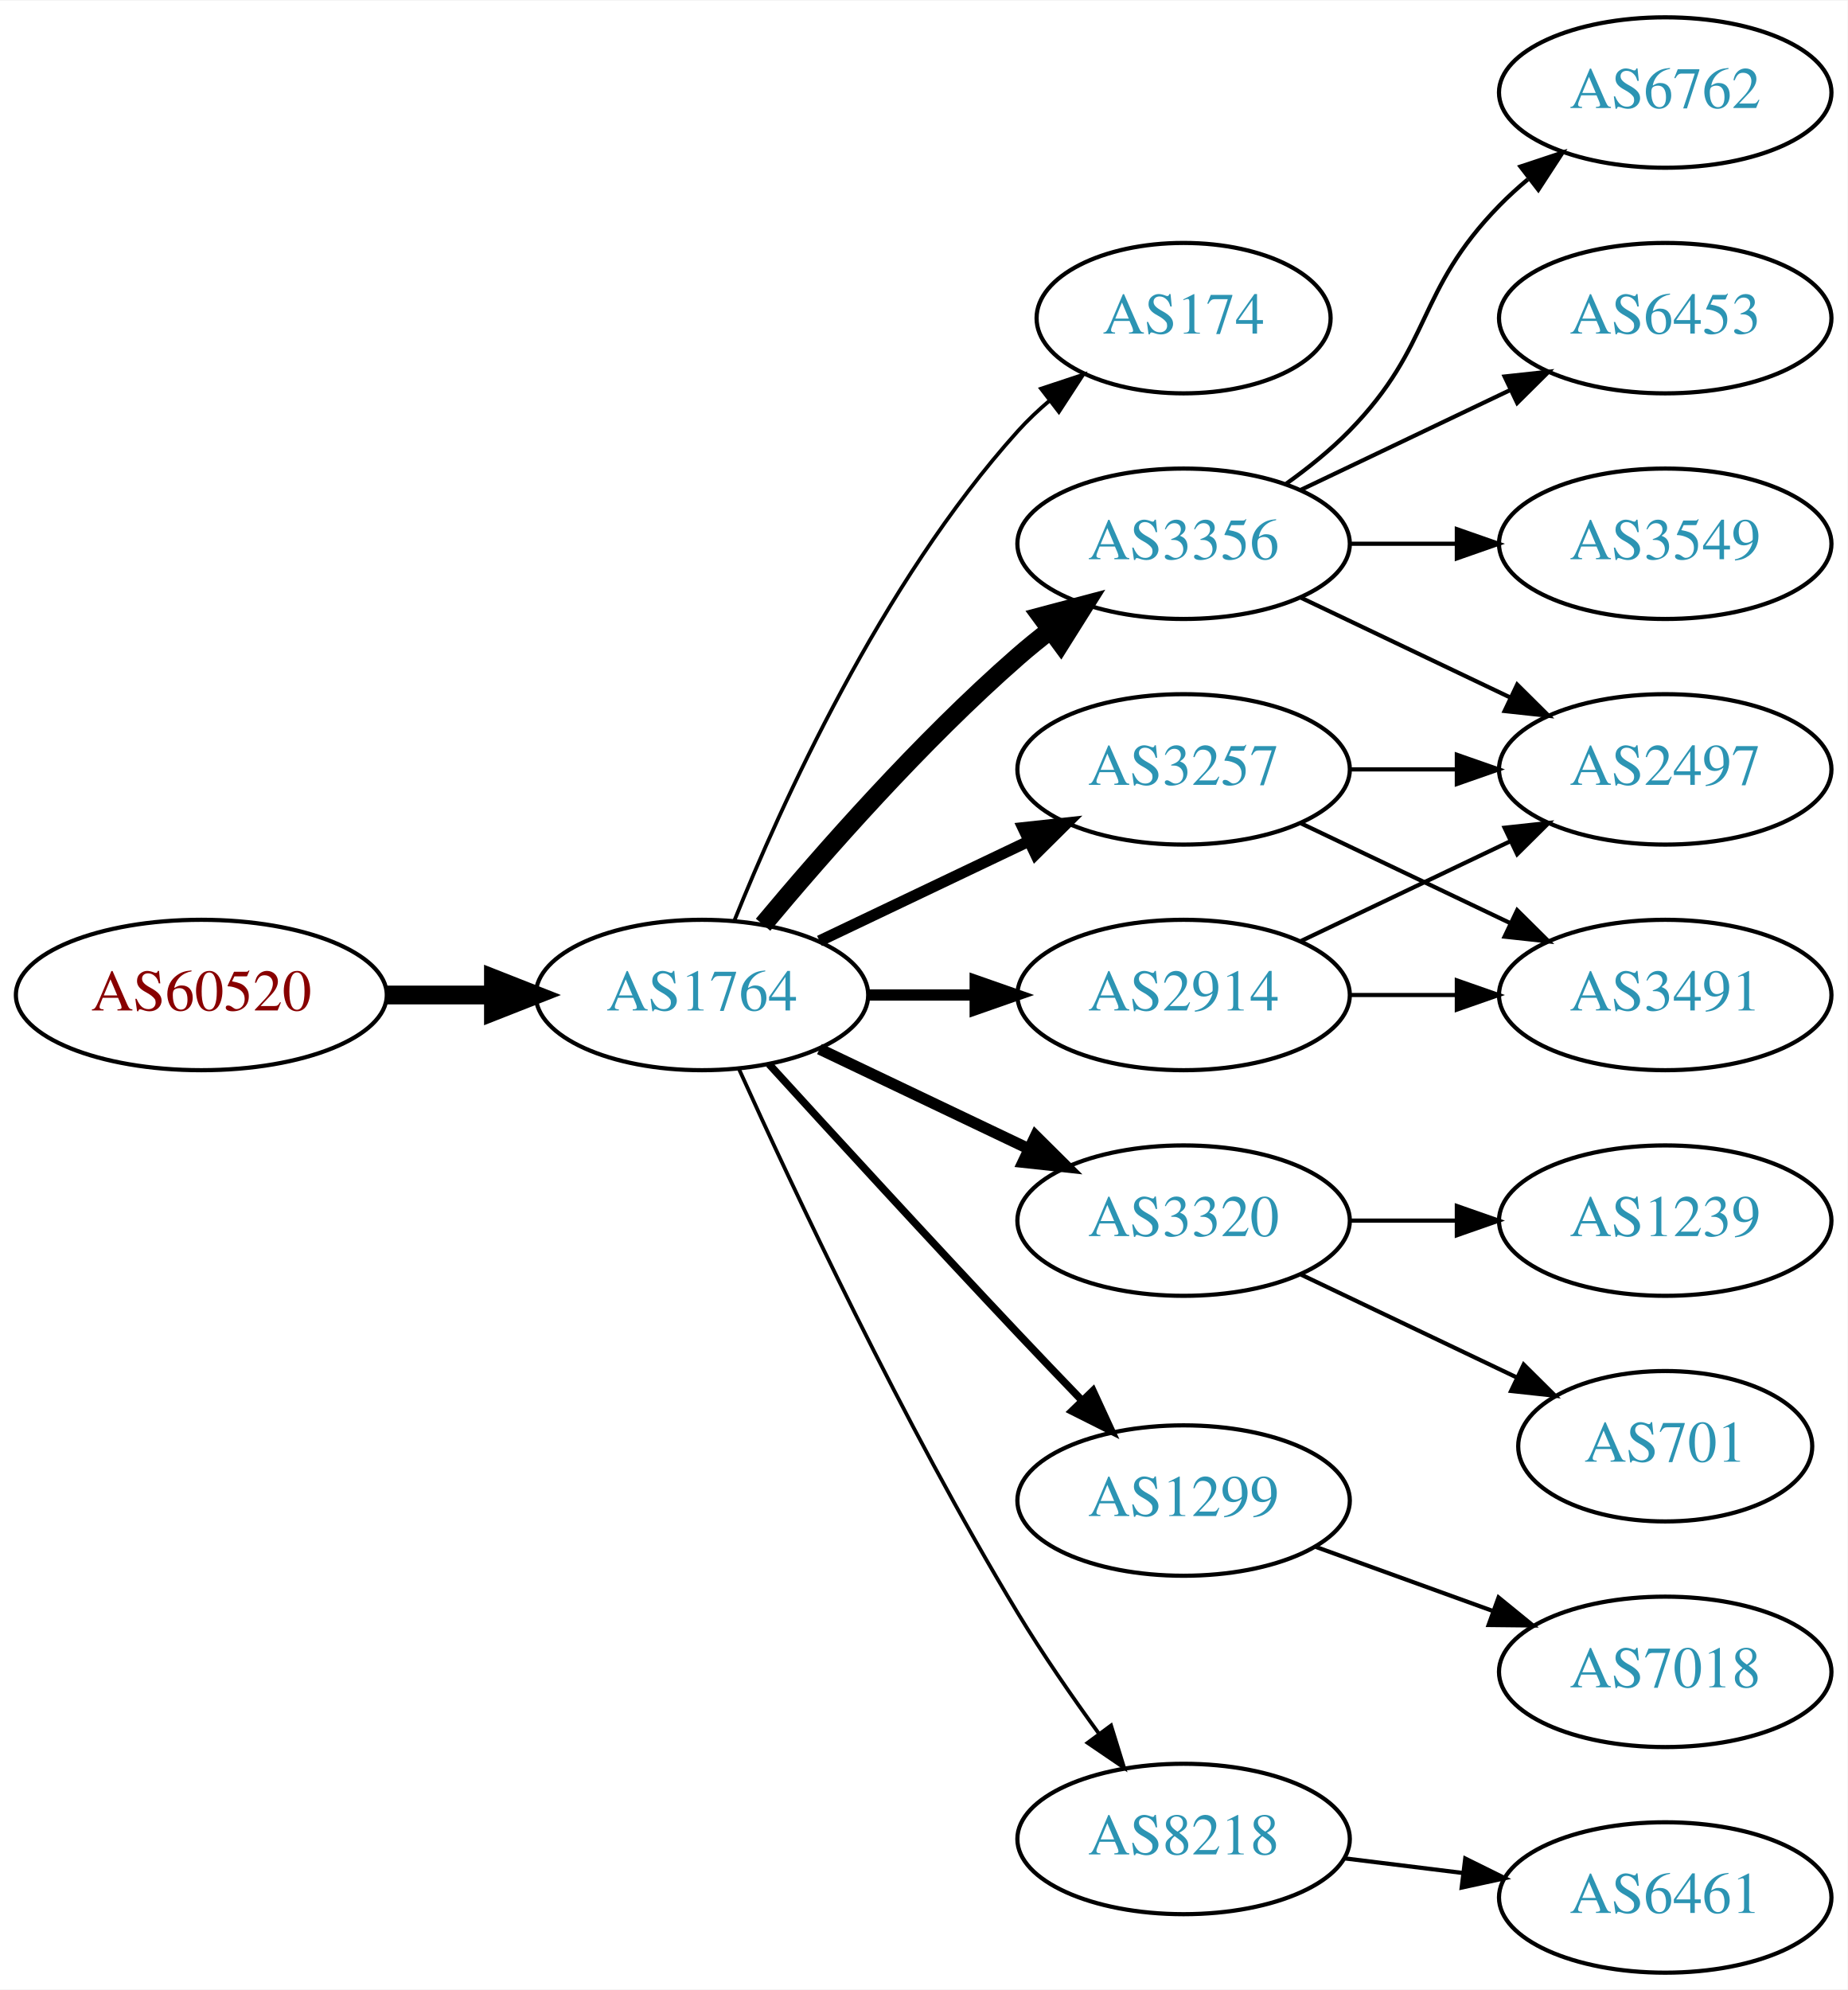
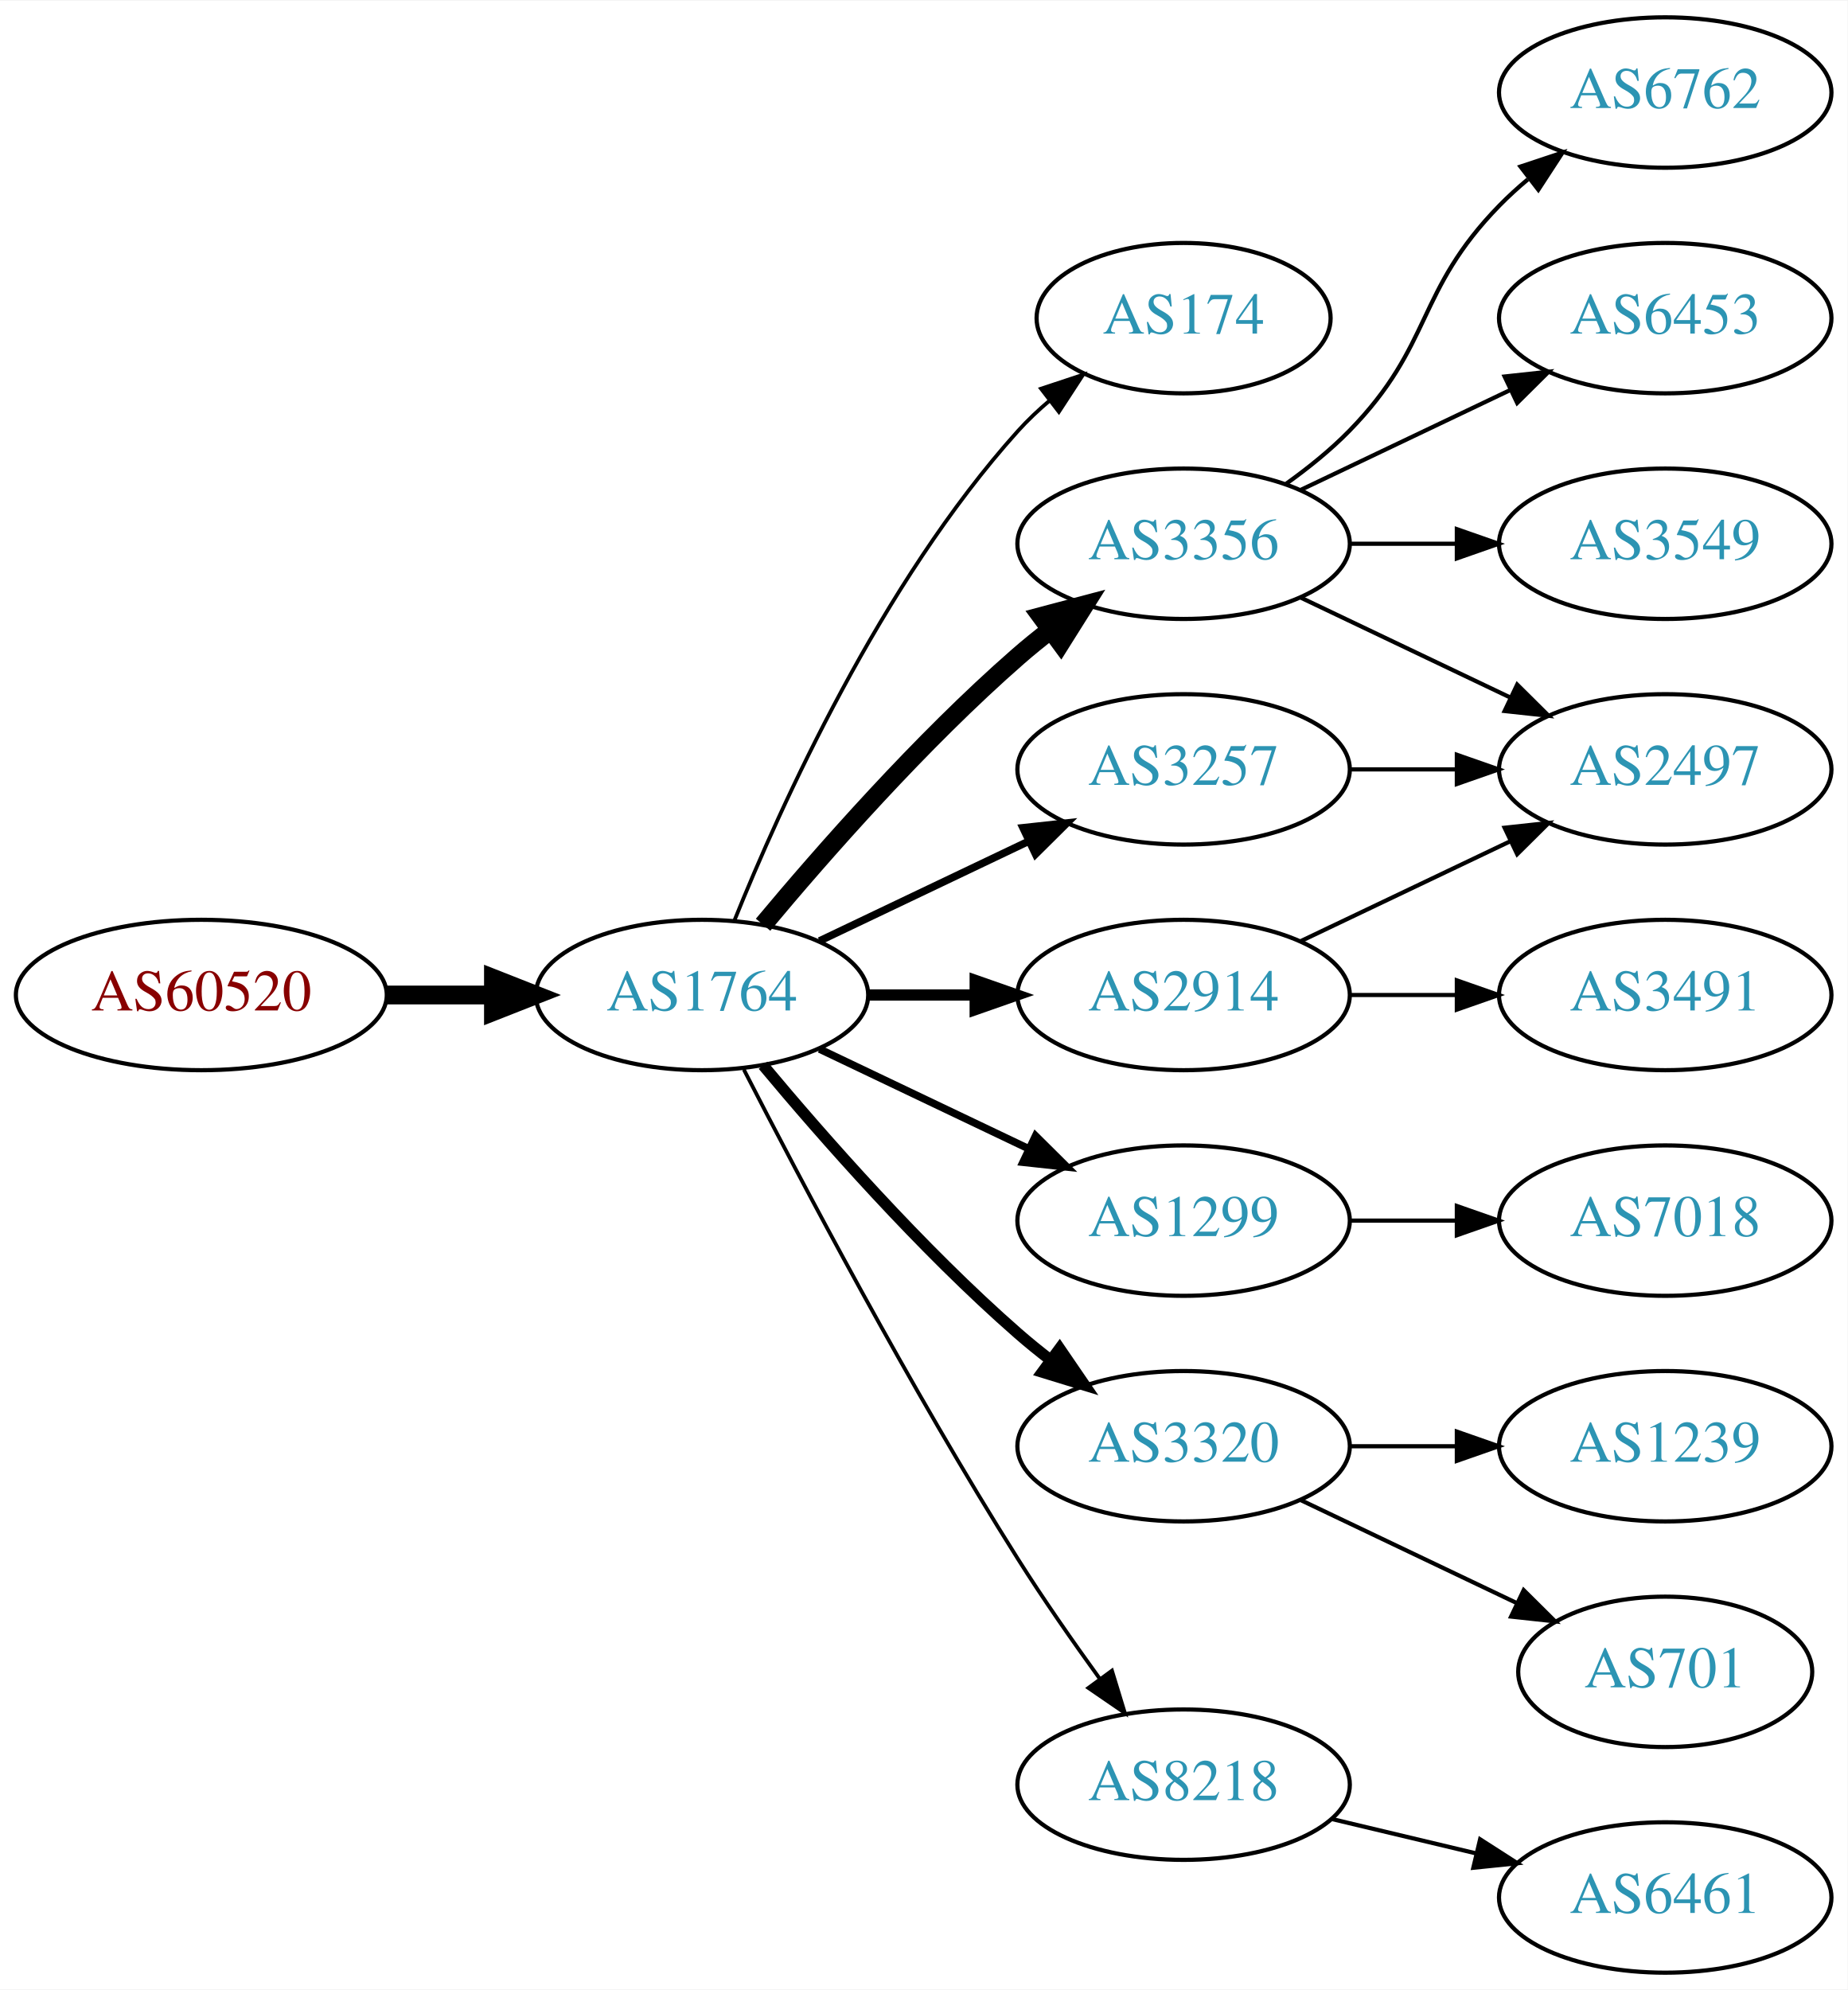
<svg xmlns="http://www.w3.org/2000/svg" xmlns:xlink="http://www.w3.org/1999/xlink" width="442pt" height="476pt" viewBox="0.00 0.00 442.27 476.00">
  <g id="graph0" class="graph" transform="scale(1 1) rotate(0) translate(4 472)">
    <polygon fill="white" stroke="none" points="-4,4 -4,-472 438.271,-472 438.271,4 -4,4" />
    <g id="node1" class="node">
      <g id="a_node1">
        <a xlink:href="/asn/60520" xlink:title="AS60520 ~ AUVA-AS [AT]">
          <ellipse fill="#ffffff" stroke="black" cx="44.196" cy="-234" rx="44.393" ry="18" />
          <text text-anchor="middle" x="44.196" y="-230.3" font-family="Times,serif" font-size="14.00" fill="#880000">AS60520</text>
        </a>
      </g>
    </g>
    <g id="node2" class="node">
      <g id="a_node2">
        <a xlink:href="/asn/1764" xlink:title="AS1764 ~ NEXTLAYER-AS [AT]">
          <ellipse fill="#ffffff" stroke="black" cx="164.039" cy="-234" rx="39.794" ry="18" />
          <text text-anchor="middle" x="164.039" y="-230.3" font-family="Times,serif" font-size="14.00" fill="#2c94b3">AS1764</text>
        </a>
      </g>
    </g>
    <g id="edge1" class="edge">
      <path fill="none" stroke="black" stroke-width="4.5" d="M88.407,-234C96.72,-234 105.482,-234 113.965,-234" />
      <polygon fill="black" stroke="black" stroke-width="4.5" points="114.123,-237.938 124.123,-234 114.123,-230.063 114.123,-237.938" />
    </g>
    <g id="node3" class="node">
      <g id="a_node3">
        <a xlink:href="/asn/174" xlink:title="AS174 ~ Cogent Communications [US]">
          <ellipse fill="#ffffff" stroke="black" cx="279.332" cy="-396" rx="35.194" ry="18" />
          <text text-anchor="middle" x="279.332" y="-392.3" font-family="Times,serif" font-size="14.00" fill="#2c94b3">AS174</text>
        </a>
      </g>
    </g>
    <g id="edge2" class="edge">
      <path fill="none" stroke="black" stroke-width="0.9" d="M171.786,-251.787C182.837,-279.243 206.891,-332.578 239.685,-369 242.001,-371.572 244.606,-374.03 247.341,-376.343" />
      <polygon fill="black" stroke="black" stroke-width="0.9" points="245.207,-379.117 255.264,-382.448 249.479,-373.572 245.207,-379.117" />
    </g>
    <g id="node4" class="node">
      <g id="a_node4">
+         <a xlink:href="/asn/3356" xlink:title="AS3356 ~ Level 3 Parent, LLC [US]">
+           <ellipse fill="#ffffff" stroke="black" cx="279.332" cy="-342" rx="39.794" ry="18" />
+           <text text-anchor="middle" x="279.332" y="-338.3" font-family="Times,serif" font-size="14.00" fill="#2c94b3">AS3356</text>
+         </a>
+       </g>
+     </g>
+     <g id="edge3" class="edge">
+       <path fill="none" stroke="black" stroke-width="4.5" d="M178.669,-250.817C192.951,-267.929 216.498,-294.745 239.685,-315 242.151,-317.154 244.789,-319.294 247.487,-321.372" />
+       <polygon fill="black" stroke="black" stroke-width="4.5" points="245.252,-324.616 255.641,-327.37 249.919,-318.273 245.252,-324.616" />
+     </g>
+     <g id="node5" class="node">
+       <g id="a_node5">
+         <a xlink:href="/asn/3257" xlink:title="AS3257 ~ GTT [DE]">
+           <ellipse fill="#ffffff" stroke="black" cx="279.332" cy="-288" rx="39.794" ry="18" />
+           <text text-anchor="middle" x="279.332" y="-284.3" font-family="Times,serif" font-size="14.00" fill="#2c94b3">AS3257</text>
+         </a>
+       </g>
+     </g>
+     <g id="edge4" class="edge">
+       <path fill="none" stroke="black" stroke-width="1.8" d="M192.175,-246.934C207.169,-254.081 225.99,-263.052 242.213,-270.785" />
+       <polygon fill="black" stroke="black" stroke-width="1.8" points="240.884,-274.028 251.417,-275.171 243.895,-267.709 240.884,-274.028" />
+     </g>
+     <g id="node6" class="node">
+       <g id="a_node6">
        <a xlink:href="/asn/2914" xlink:title="AS2914 ~ NTT America, Inc. [US]">
          <ellipse fill="#ffffff" stroke="black" cx="279.332" cy="-234" rx="39.794" ry="18" />
          <text text-anchor="middle" x="279.332" y="-230.3" font-family="Times,serif" font-size="14.00" fill="#2c94b3">AS2914</text>
        </a>
      </g>
    </g>
-     <g id="edge3" class="edge">
+     <g id="edge5" class="edge">
      <path fill="none" stroke="black" stroke-width="2.7" d="M203.711,-234C211.914,-234 220.678,-234 229.21,-234" />
      <polygon fill="black" stroke="black" stroke-width="2.7" points="229.449,-237.5 239.449,-234 229.449,-230.5 229.449,-237.5" />
    </g>
-     <g id="node5" class="node">
-       <g id="a_node5">
-         <a xlink:href="/asn/3356" xlink:title="AS3356 ~ Level 3 Parent, LLC [US]">
-           <ellipse fill="#ffffff" stroke="black" cx="279.332" cy="-342" rx="39.794" ry="18" />
-           <text text-anchor="middle" x="279.332" y="-338.3" font-family="Times,serif" font-size="14.00" fill="#2c94b3">AS3356</text>
-         </a>
-       </g>
-     </g>
-     <g id="edge4" class="edge">
-       <path fill="none" stroke="black" stroke-width="4.5" d="M178.669,-250.817C192.951,-267.929 216.498,-294.745 239.685,-315 242.151,-317.154 244.789,-319.294 247.487,-321.372" />
-       <polygon fill="black" stroke="black" stroke-width="4.5" points="245.252,-324.616 255.641,-327.37 249.919,-318.273 245.252,-324.616" />
-     </g>
-     <g id="node6" class="node">
-       <g id="a_node6">
-         <a xlink:href="/asn/3320" xlink:title="AS3320 ~ DTAG [DE]">
-           <ellipse fill="#ffffff" stroke="black" cx="279.332" cy="-180" rx="39.794" ry="18" />
-           <text text-anchor="middle" x="279.332" y="-176.3" font-family="Times,serif" font-size="14.00" fill="#2c94b3">AS3320</text>
-         </a>
-       </g>
-     </g>
-     <g id="edge5" class="edge">
-       <path fill="none" stroke="black" stroke-width="2.7" d="M192.175,-221.066C207.169,-213.919 225.99,-204.948 242.213,-197.215" />
-       <polygon fill="black" stroke="black" stroke-width="2.7" points="243.895,-200.291 251.417,-192.829 240.884,-193.972 243.895,-200.291" />
-     </g>
    <g id="node7" class="node">
      <g id="a_node7">
-         <a xlink:href="/asn/3257" xlink:title="AS3257 ~ GTT [DE]">
-           <ellipse fill="#ffffff" stroke="black" cx="279.332" cy="-288" rx="39.794" ry="18" />
-           <text text-anchor="middle" x="279.332" y="-284.3" font-family="Times,serif" font-size="14.00" fill="#2c94b3">AS3257</text>
+         <a xlink:href="/asn/1299" xlink:title="AS1299 ~ Telia Carrier [EU]">
+           <ellipse fill="#ffffff" stroke="black" cx="279.332" cy="-180" rx="39.794" ry="18" />
+           <text text-anchor="middle" x="279.332" y="-176.3" font-family="Times,serif" font-size="14.00" fill="#2c94b3">AS1299</text>
        </a>
      </g>
    </g>
    <g id="edge6" class="edge">
-       <path fill="none" stroke="black" stroke-width="2.7" d="M192.175,-246.934C207.169,-254.081 225.99,-263.052 242.213,-270.785" />
-       <polygon fill="black" stroke="black" stroke-width="2.7" points="240.884,-274.028 251.417,-275.171 243.895,-267.709 240.884,-274.028" />
+       <path fill="none" stroke="black" stroke-width="1.8" d="M192.175,-221.066C207.169,-213.919 225.99,-204.948 242.213,-197.215" />
+       <polygon fill="black" stroke="black" stroke-width="1.8" points="243.895,-200.291 251.417,-192.829 240.884,-193.972 243.895,-200.291" />
    </g>
    <g id="node8" class="node">
      <g id="a_node8">
-         <a xlink:href="/asn/1299" xlink:title="AS1299 ~ Telia Carrier [EU]">
-           <ellipse fill="#ffffff" stroke="black" cx="279.332" cy="-113" rx="39.794" ry="18" />
-           <text text-anchor="middle" x="279.332" y="-109.3" font-family="Times,serif" font-size="14.00" fill="#2c94b3">AS1299</text>
+         <a xlink:href="/asn/3320" xlink:title="AS3320 ~ DTAG [DE]">
+           <ellipse fill="#ffffff" stroke="black" cx="279.332" cy="-126" rx="39.794" ry="18" />
+           <text text-anchor="middle" x="279.332" y="-122.3" font-family="Times,serif" font-size="14.00" fill="#2c94b3">AS3320</text>
        </a>
      </g>
    </g>
    <g id="edge7" class="edge">
-       <path fill="none" stroke="black" stroke-width="1.8" d="M180.08,-217.45C195.076,-201.005 218.817,-175.115 239.685,-153 244.583,-147.809 249.874,-142.282 254.923,-137.045" />
-       <polygon fill="black" stroke="black" stroke-width="1.8" points="257.636,-139.274 262.072,-129.653 252.604,-134.407 257.636,-139.274" />
+       <path fill="none" stroke="black" stroke-width="2.7" d="M178.669,-217.183C192.951,-200.071 216.498,-173.255 239.685,-153 242.151,-150.846 244.789,-148.706 247.487,-146.628" />
+       <polygon fill="black" stroke="black" stroke-width="2.7" points="249.66,-149.375 255.641,-140.63 245.512,-143.736 249.66,-149.375" />
    </g>
    <g id="node9" class="node">
      <g id="a_node9">
        <a xlink:href="/asn/8218" xlink:title="AS8218 ~ legacy Neotelecoms [FR]">
-           <ellipse fill="#ffffff" stroke="black" cx="279.332" cy="-32" rx="39.794" ry="18" />
-           <text text-anchor="middle" x="279.332" y="-28.3" font-family="Times,serif" font-size="14.00" fill="#2c94b3">AS8218</text>
+           <ellipse fill="#ffffff" stroke="black" cx="279.332" cy="-45" rx="39.794" ry="18" />
+           <text text-anchor="middle" x="279.332" y="-41.3" font-family="Times,serif" font-size="14.00" fill="#2c94b3">AS8218</text>
        </a>
      </g>
    </g>
    <g id="edge8" class="edge">
-       <path fill="none" stroke="black" stroke-width="0.9" d="M172.926,-216.215C185.703,-187.94 212.273,-131.303 239.685,-86 245.565,-76.283 252.642,-66.048 259.125,-57.132" />
-       <polygon fill="black" stroke="black" stroke-width="0.9" points="261.971,-59.171 265.1,-49.049 256.341,-55.01 261.971,-59.171" />
+       <path fill="none" stroke="black" stroke-width="0.9" d="M174.065,-216.148C187.501,-189.945 213.95,-139.763 239.685,-99 245.748,-89.396 252.868,-79.187 259.333,-70.261" />
+       <polygon fill="black" stroke="black" stroke-width="0.9" points="262.185,-72.291 265.276,-62.157 256.54,-68.152 262.185,-72.291" />
    </g>
    <g id="node10" class="node">
      <g id="a_node10">
        <a xlink:href="/asn/2497" xlink:title="AS2497 ~ Internet Initiative Japan Inc. [JP]">
          <ellipse fill="#ffffff" stroke="black" cx="394.625" cy="-288" rx="39.794" ry="18" />
          <text text-anchor="middle" x="394.625" y="-284.3" font-family="Times,serif" font-size="14.00" fill="#2c94b3">AS2497</text>
        </a>
      </g>
    </g>
+     <g id="edge13" class="edge">
+       <path fill="none" stroke="black" d="M307.468,-329.066C322.462,-321.919 341.283,-312.948 357.506,-305.215" />
+       <polygon fill="black" stroke="black" points="359.188,-308.291 366.71,-300.829 356.177,-301.972 359.188,-308.291" />
+     </g>
+     <g id="node12" class="node">
+       <g id="a_node12">
+         <a xlink:href="/asn/6453" xlink:title="AS6453 ~ TATA COMMUNICATIONS (AMERICA) INC [US]">
+           <ellipse fill="#ffffff" stroke="black" cx="394.625" cy="-396" rx="39.794" ry="18" />
+           <text text-anchor="middle" x="394.625" y="-392.3" font-family="Times,serif" font-size="14.00" fill="#2c94b3">AS6453</text>
+         </a>
+       </g>
+     </g>
+     <g id="edge12" class="edge">
+       <path fill="none" stroke="black" d="M307.468,-354.934C322.462,-362.081 341.283,-371.052 357.506,-378.785" />
+       <polygon fill="black" stroke="black" points="356.177,-382.028 366.71,-383.171 359.188,-375.709 356.177,-382.028" />
+     </g>
+     <g id="node13" class="node">
+       <g id="a_node13">
+         <a xlink:href="/asn/3549" xlink:title="AS3549 ~ Level 3 Parent, LLC [US]">
+           <ellipse fill="#ffffff" stroke="black" cx="394.625" cy="-342" rx="39.794" ry="18" />
+           <text text-anchor="middle" x="394.625" y="-338.3" font-family="Times,serif" font-size="14.00" fill="#2c94b3">AS3549</text>
+         </a>
+       </g>
+     </g>
+     <g id="edge14" class="edge">
+       <path fill="none" stroke="black" d="M319.004,-342C327.207,-342 335.971,-342 344.503,-342" />
+       <polygon fill="black" stroke="black" points="344.742,-345.5 354.742,-342 344.742,-338.5 344.742,-345.5" />
+     </g>
+     <g id="node14" class="node">
+       <g id="a_node14">
+         <a xlink:href="/asn/6762" xlink:title="AS6762 ~ TELECOM ITALIA SPARKLE S.p.A. [IT]">
+           <ellipse fill="#ffffff" stroke="black" cx="394.625" cy="-450" rx="39.794" ry="18" />
+           <text text-anchor="middle" x="394.625" y="-446.3" font-family="Times,serif" font-size="14.00" fill="#2c94b3">AS6762</text>
+         </a>
+       </g>
+     </g>
+     <g id="edge15" class="edge">
+       <path fill="none" stroke="black" d="M303.926,-356.389C309.182,-360.148 314.513,-364.437 318.978,-369 339.151,-389.617 334.806,-402.383 354.978,-423 357.071,-425.139 359.354,-427.218 361.731,-429.21" />
+       <polygon fill="black" stroke="black" points="359.974,-432.275 370.031,-435.611 364.249,-426.732 359.974,-432.275" />
+     </g>
    <g id="edge9" class="edge">
+       <path fill="none" stroke="black" d="M319.004,-288C327.207,-288 335.971,-288 344.503,-288" />
+       <polygon fill="black" stroke="black" points="344.742,-291.5 354.742,-288 344.742,-284.5 344.742,-291.5" />
+     </g>
+     <g id="edge11" class="edge">
      <path fill="none" stroke="black" d="M307.468,-246.934C322.462,-254.081 341.283,-263.052 357.506,-270.785" />
      <polygon fill="black" stroke="black" points="356.177,-274.028 366.71,-275.171 359.188,-267.709 356.177,-274.028" />
    </g>
    <g id="node11" class="node">
      <g id="a_node11">
        <a xlink:href="/asn/3491" xlink:title="AS3491 ~ PCCW Global, Inc. [US]">
          <ellipse fill="#ffffff" stroke="black" cx="394.625" cy="-234" rx="39.794" ry="18" />
          <text text-anchor="middle" x="394.625" y="-230.3" font-family="Times,serif" font-size="14.00" fill="#2c94b3">AS3491</text>
        </a>
      </g>
    </g>
    <g id="edge10" class="edge">
      <path fill="none" stroke="black" d="M319.004,-234C327.207,-234 335.971,-234 344.503,-234" />
      <polygon fill="black" stroke="black" points="344.742,-237.5 354.742,-234 344.742,-230.5 344.742,-237.5" />
    </g>
-     <g id="edge14" class="edge">
-       <path fill="none" stroke="black" d="M307.468,-329.066C322.462,-321.919 341.283,-312.948 357.506,-305.215" />
-       <polygon fill="black" stroke="black" points="359.188,-308.291 366.71,-300.829 356.177,-301.972 359.188,-308.291" />
-     </g>
-     <g id="node12" class="node">
-       <g id="a_node12">
-         <a xlink:href="/asn/6762" xlink:title="AS6762 ~ TELECOM ITALIA SPARKLE S.p.A. [IT]">
-           <ellipse fill="#ffffff" stroke="black" cx="394.625" cy="-450" rx="39.794" ry="18" />
-           <text text-anchor="middle" x="394.625" y="-446.3" font-family="Times,serif" font-size="14.00" fill="#2c94b3">AS6762</text>
-         </a>
-       </g>
-     </g>
-     <g id="edge11" class="edge">
-       <path fill="none" stroke="black" d="M303.926,-356.389C309.182,-360.148 314.513,-364.437 318.978,-369 339.151,-389.617 334.806,-402.383 354.978,-423 357.071,-425.139 359.354,-427.218 361.731,-429.21" />
-       <polygon fill="black" stroke="black" points="359.974,-432.275 370.031,-435.611 364.249,-426.732 359.974,-432.275" />
-     </g>
-     <g id="node13" class="node">
-       <g id="a_node13">
-         <a xlink:href="/asn/6453" xlink:title="AS6453 ~ TATA COMMUNICATIONS (AMERICA) INC [US]">
-           <ellipse fill="#ffffff" stroke="black" cx="394.625" cy="-396" rx="39.794" ry="18" />
-           <text text-anchor="middle" x="394.625" y="-392.3" font-family="Times,serif" font-size="14.00" fill="#2c94b3">AS6453</text>
-         </a>
-       </g>
-     </g>
-     <g id="edge12" class="edge">
-       <path fill="none" stroke="black" d="M307.468,-354.934C322.462,-362.081 341.283,-371.052 357.506,-378.785" />
-       <polygon fill="black" stroke="black" points="356.177,-382.028 366.71,-383.171 359.188,-375.709 356.177,-382.028" />
-     </g>
-     <g id="node14" class="node">
-       <g id="a_node14">
-         <a xlink:href="/asn/3549" xlink:title="AS3549 ~ Level 3 Parent, LLC [US]">
-           <ellipse fill="#ffffff" stroke="black" cx="394.625" cy="-342" rx="39.794" ry="18" />
-           <text text-anchor="middle" x="394.625" y="-338.3" font-family="Times,serif" font-size="14.00" fill="#2c94b3">AS3549</text>
-         </a>
-       </g>
-     </g>
-     <g id="edge13" class="edge">
-       <path fill="none" stroke="black" d="M319.004,-342C327.207,-342 335.971,-342 344.503,-342" />
-       <polygon fill="black" stroke="black" points="344.742,-345.5 354.742,-342 344.742,-338.5 344.742,-345.5" />
-     </g>
    <g id="node15" class="node">
      <g id="a_node15">
-         <a xlink:href="/asn/701" xlink:title="AS701 ~ UUNET [US]">
-           <ellipse fill="#ffffff" stroke="black" cx="394.625" cy="-126" rx="35.194" ry="18" />
-           <text text-anchor="middle" x="394.625" y="-122.3" font-family="Times,serif" font-size="14.00" fill="#2c94b3">AS701</text>
-         </a>
-       </g>
-     </g>
-     <g id="edge15" class="edge">
-       <path fill="none" stroke="black" d="M307.468,-167.066C322.9,-159.71 342.385,-150.423 358.92,-142.541" />
-       <polygon fill="black" stroke="black" points="360.741,-145.551 368.262,-138.089 357.729,-139.232 360.741,-145.551" />
-     </g>
-     <g id="node16" class="node">
-       <g id="a_node16">
-         <a xlink:href="/asn/1239" xlink:title="AS1239 ~ Sprint [US]">
+         <a xlink:href="/asn/7018" xlink:title="AS7018 ~ AT&amp;T Services, Inc. [US]">
          <ellipse fill="#ffffff" stroke="black" cx="394.625" cy="-180" rx="39.794" ry="18" />
-           <text text-anchor="middle" x="394.625" y="-176.3" font-family="Times,serif" font-size="14.00" fill="#2c94b3">AS1239</text>
+           <text text-anchor="middle" x="394.625" y="-176.3" font-family="Times,serif" font-size="14.00" fill="#2c94b3">AS7018</text>
        </a>
      </g>
    </g>
    <g id="edge16" class="edge">
      <path fill="none" stroke="black" d="M319.004,-180C327.207,-180 335.971,-180 344.503,-180" />
      <polygon fill="black" stroke="black" points="344.742,-183.5 354.742,-180 344.742,-176.5 344.742,-183.5" />
    </g>
-     <g id="edge17" class="edge">
-       <path fill="none" stroke="black" d="M319.004,-288C327.207,-288 335.971,-288 344.503,-288" />
-       <polygon fill="black" stroke="black" points="344.742,-291.5 354.742,-288 344.742,-284.5 344.742,-291.5" />
-     </g>
-     <g id="edge18" class="edge">
-       <path fill="none" stroke="black" d="M307.468,-275.066C322.462,-267.919 341.283,-258.948 357.506,-251.215" />
-       <polygon fill="black" stroke="black" points="359.188,-254.291 366.71,-246.829 356.177,-247.972 359.188,-254.291" />
-     </g>
    <g id="node17" class="node">
      <g id="a_node17">
-         <a xlink:href="/asn/7018" xlink:title="AS7018 ~ AT&amp;T Services, Inc. [US]">
-           <ellipse fill="#ffffff" stroke="black" cx="394.625" cy="-72" rx="39.794" ry="18" />
-           <text text-anchor="middle" x="394.625" y="-68.3" font-family="Times,serif" font-size="14.00" fill="#2c94b3">AS7018</text>
-         </a>
-       </g>
-     </g>
-     <g id="edge19" class="edge">
-       <path fill="none" stroke="black" d="M310.99,-101.905C323.963,-97.21 339.256,-91.676 353.137,-86.652" />
-       <polygon fill="black" stroke="black" points="354.729,-89.798 362.941,-83.104 352.347,-83.216 354.729,-89.798" />
+         <a xlink:href="/asn/701" xlink:title="AS701 ~ UUNET [US]">
+           <ellipse fill="#ffffff" stroke="black" cx="394.625" cy="-72" rx="35.194" ry="18" />
+           <text text-anchor="middle" x="394.625" y="-68.3" font-family="Times,serif" font-size="14.00" fill="#2c94b3">AS701</text>
+         </a>
+       </g>
+     </g>
+     <g id="edge18" class="edge">
+       <path fill="none" stroke="black" d="M307.468,-113.066C322.9,-105.71 342.385,-96.423 358.92,-88.541" />
+       <polygon fill="black" stroke="black" points="360.741,-91.551 368.262,-84.089 357.729,-85.232 360.741,-91.551" />
    </g>
    <g id="node18" class="node">
      <g id="a_node18">
+         <a xlink:href="/asn/1239" xlink:title="AS1239 ~ Sprint [US]">
+           <ellipse fill="#ffffff" stroke="black" cx="394.625" cy="-126" rx="39.794" ry="18" />
+           <text text-anchor="middle" x="394.625" y="-122.3" font-family="Times,serif" font-size="14.00" fill="#2c94b3">AS1239</text>
+         </a>
+       </g>
+     </g>
+     <g id="edge19" class="edge">
+       <path fill="none" stroke="black" d="M319.004,-126C327.207,-126 335.971,-126 344.503,-126" />
+       <polygon fill="black" stroke="black" points="344.742,-129.5 354.742,-126 344.742,-122.5 344.742,-129.5" />
+     </g>
+     <g id="node16" class="node">
+       <g id="a_node16">
        <a xlink:href="/asn/6461" xlink:title="AS6461 ~ Zayo Bandwidth [US]">
          <ellipse fill="#ffffff" stroke="black" cx="394.625" cy="-18" rx="39.794" ry="18" />
          <text text-anchor="middle" x="394.625" y="-14.3" font-family="Times,serif" font-size="14.00" fill="#2c94b3">AS6461</text>
        </a>
      </g>
    </g>
-     <g id="edge20" class="edge">
-       <path fill="none" stroke="black" d="M317.742,-27.377C326.83,-26.254 336.667,-25.038 346.152,-23.866" />
-       <polygon fill="black" stroke="black" points="346.758,-27.318 356.254,-22.618 345.9,-20.371 346.758,-27.318" />
+     <g id="edge17" class="edge">
+       <path fill="none" stroke="black" d="M314.939,-36.752C325.81,-34.162 337.964,-31.265 349.407,-28.538" />
+       <polygon fill="black" stroke="black" points="350.313,-31.92 359.229,-26.197 348.69,-25.111 350.313,-31.92" />
    </g>
  </g>
</svg>
